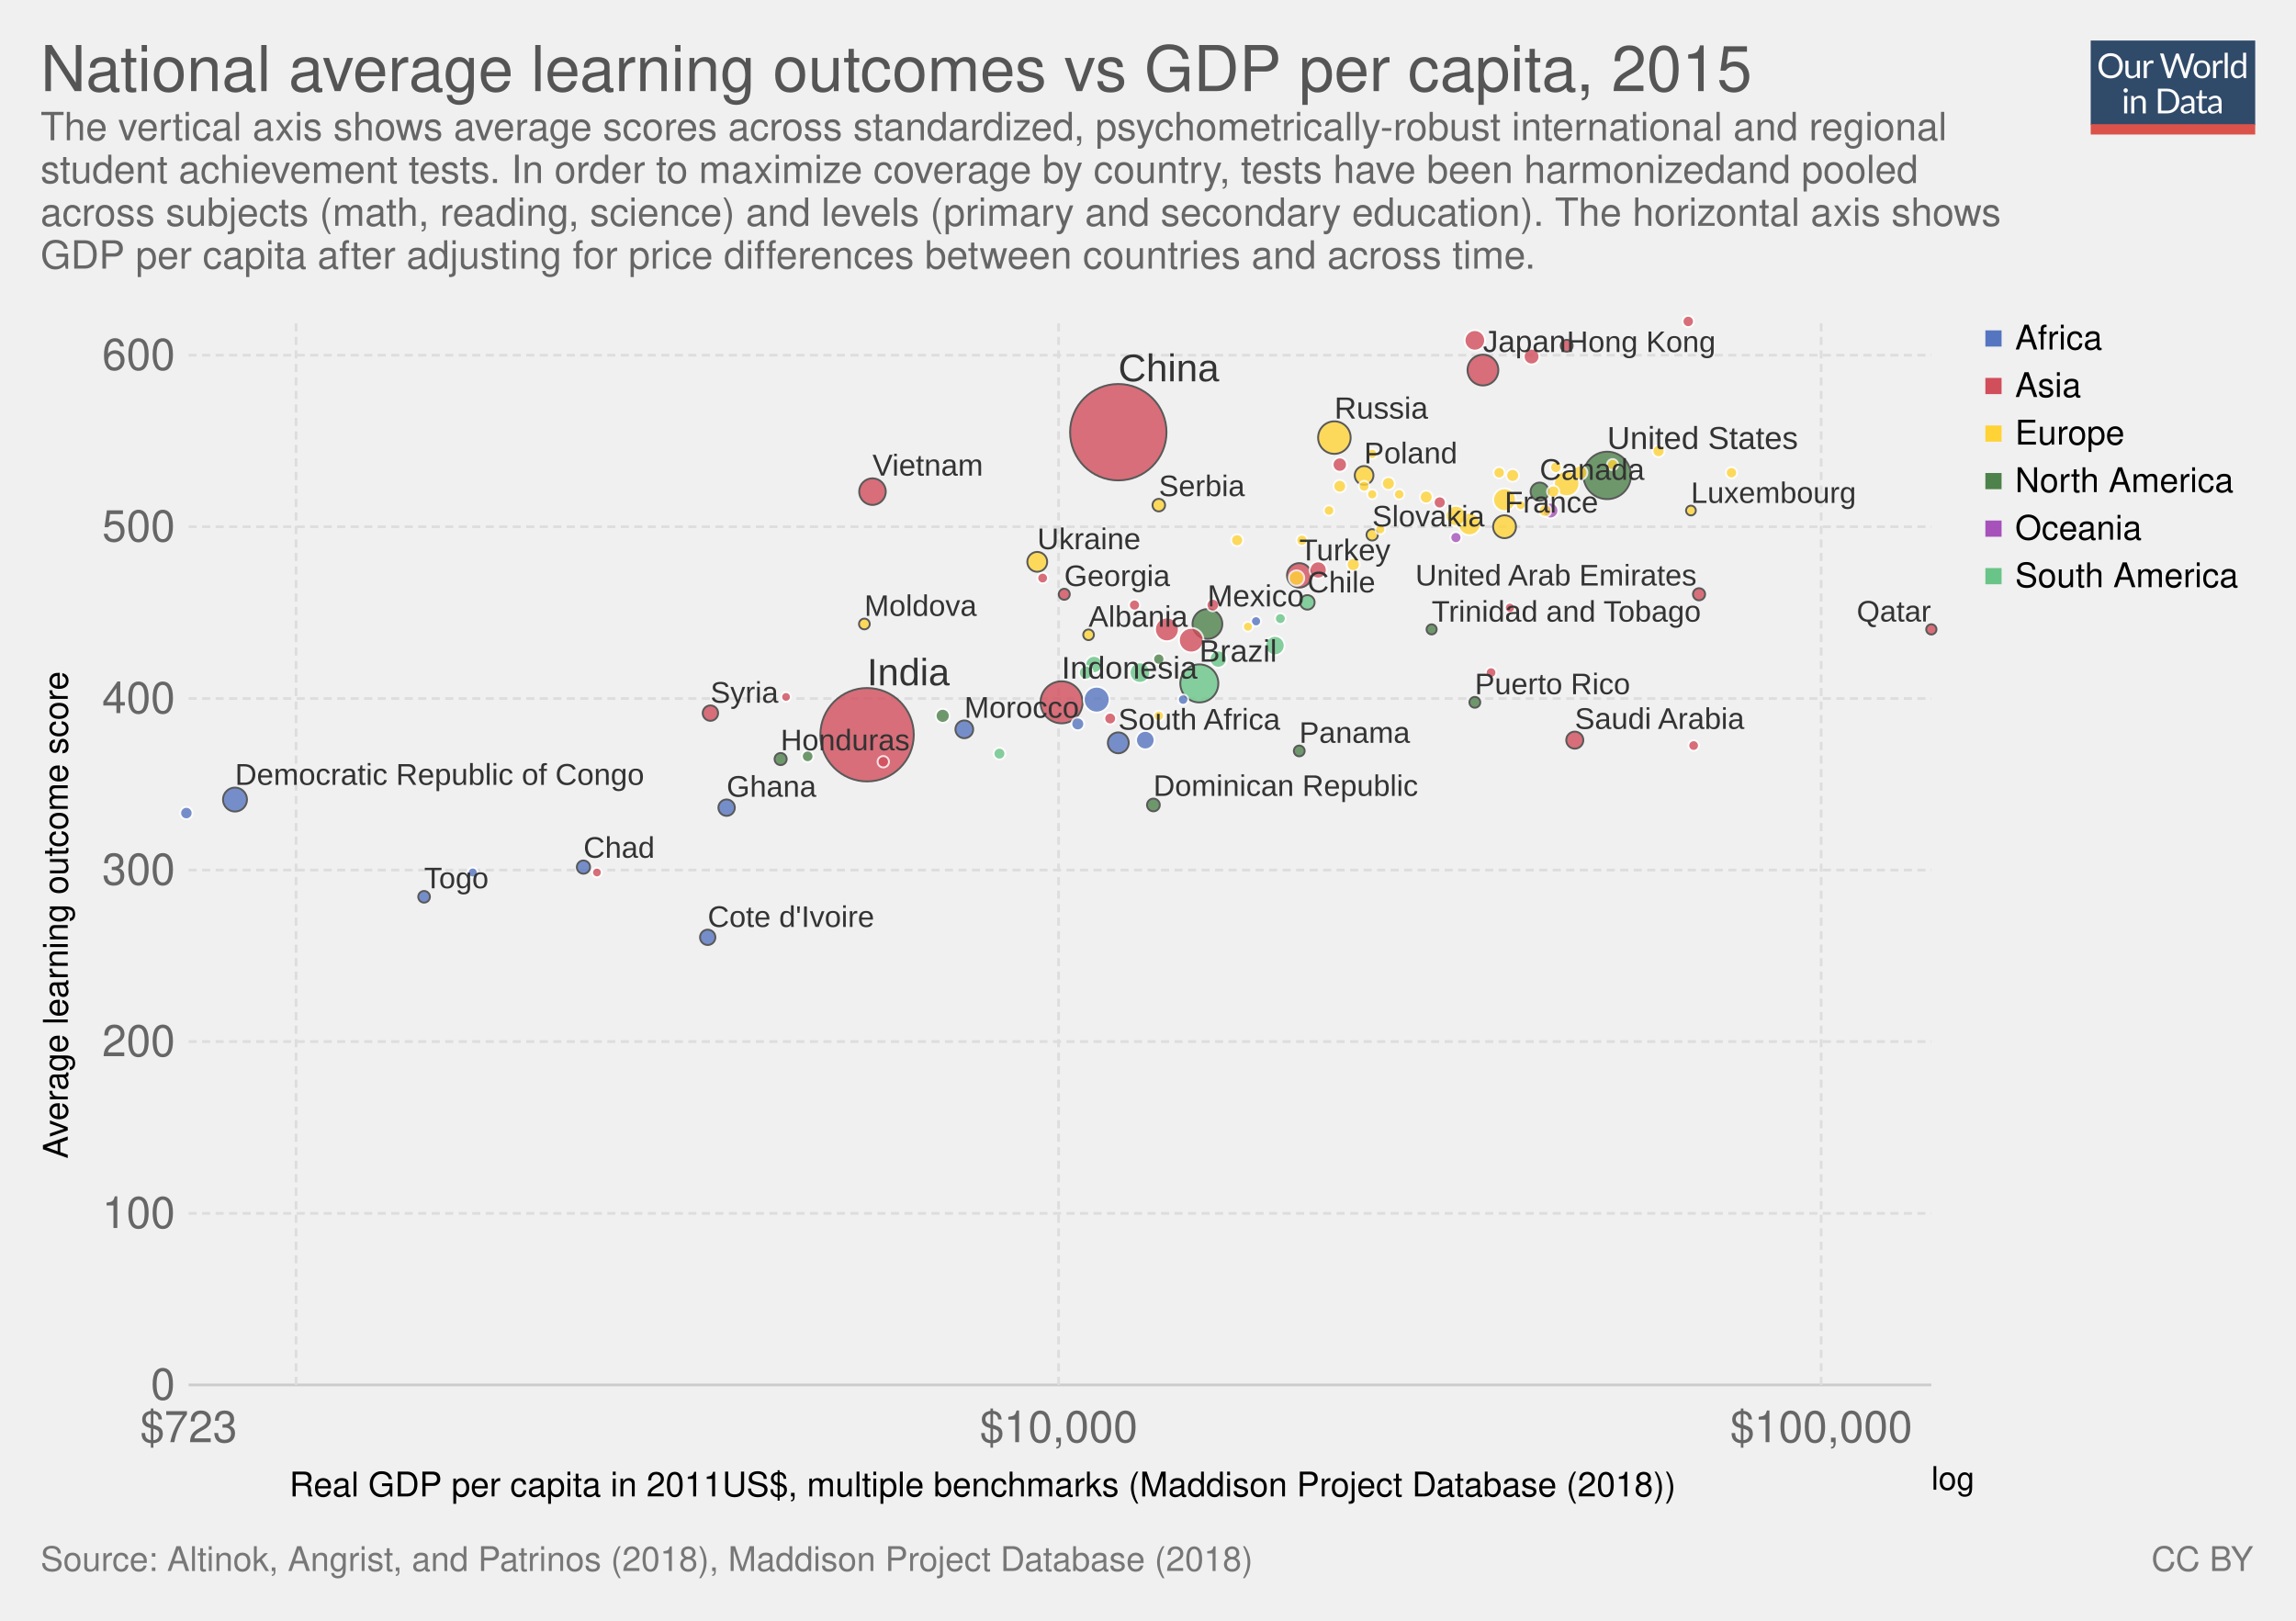
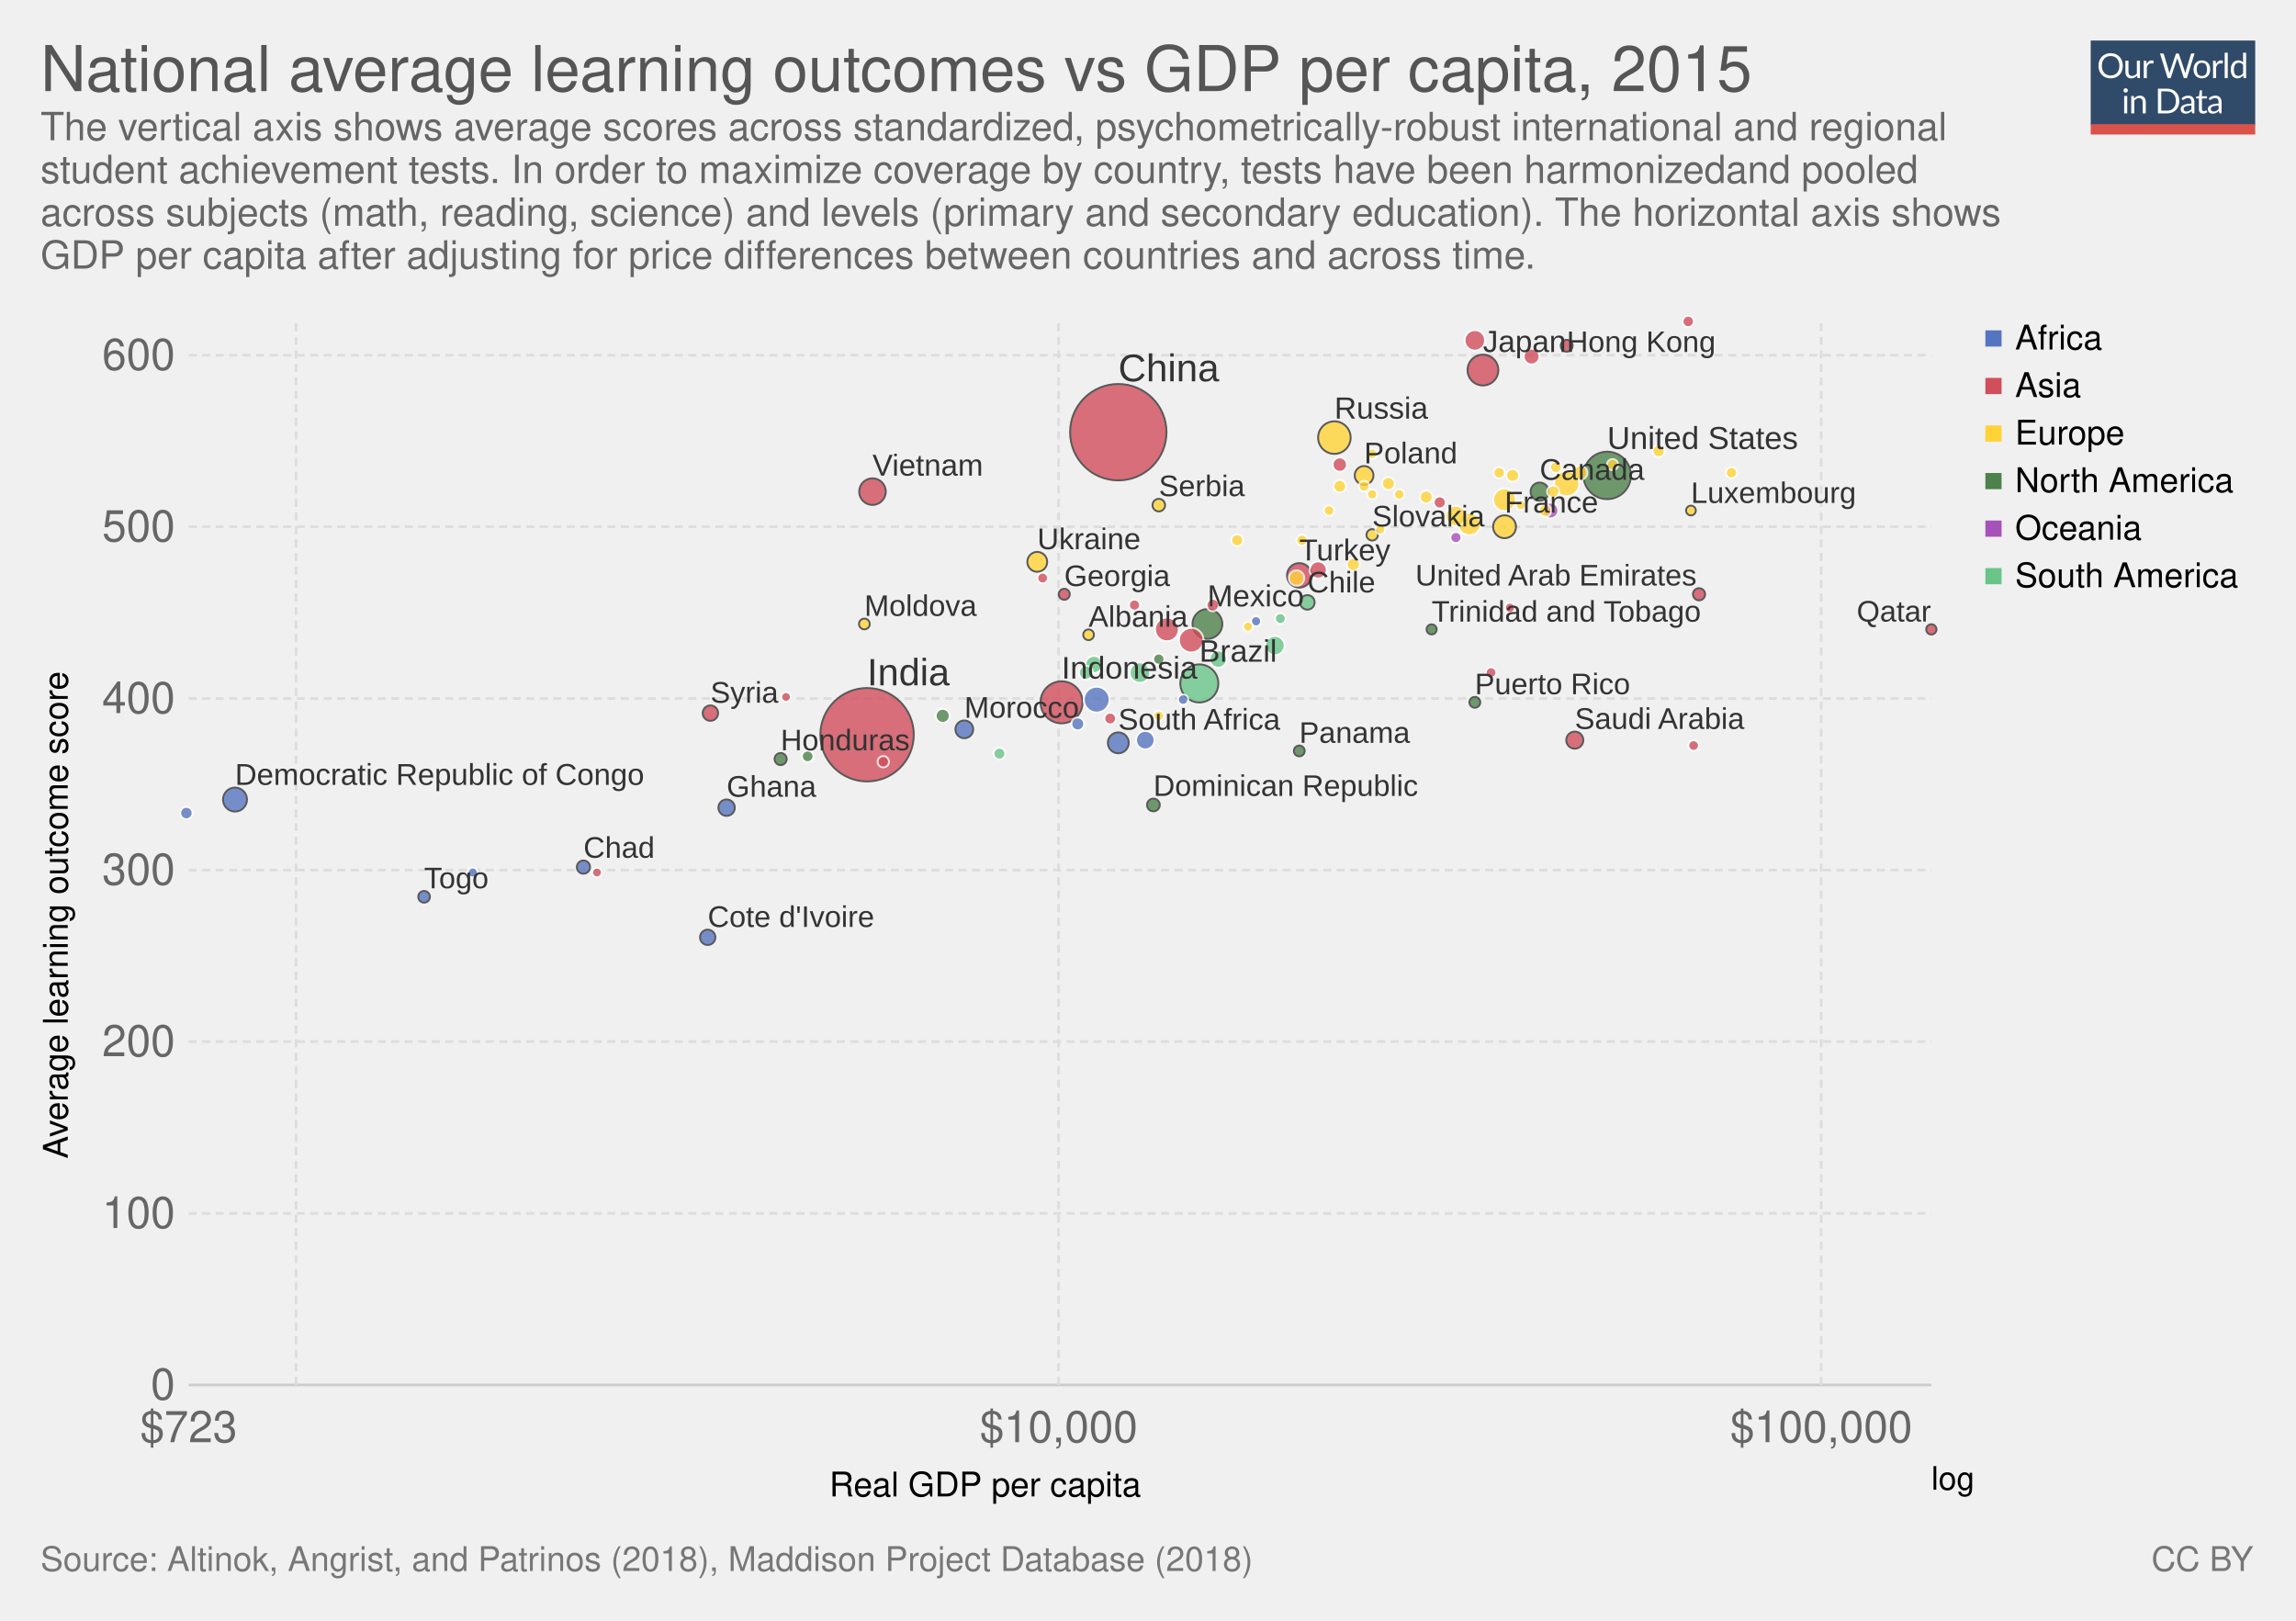
<svg xmlns="http://www.w3.org/2000/svg" xmlns:xlink="http://www.w3.org/1999/xlink" version="1.1" style="font-family:'Helvetica Neue', Helvetica, Arial, sans-serif;font-size:18px;background-color:white;text-rendering:optimizeLegibility;-webkit-font-smoothing:antialiased" width="850" height="600">
  <g class="HeaderView">
    <g opacity="0.8" transform="translate(774, 15) scale(0.29)">
      <svg width="210" height="120" viewBox="0 0 210 120" fill="none">
        <a xlink:href="https://ourworldindata.org" target="_blank">
          <g clip-path="url(#clip0)">
            <path d="M0 0H210V107.89H0V0Z" fill="#002147" />
            <path d="M40.979 32.248C40.979 34.609 40.605 36.78 39.857 38.76C39.109 40.725 38.053 42.419 36.689 43.842C35.325 45.265 33.682 46.372 31.761 47.164C29.854 47.941 27.742 48.33 25.425 48.33C23.107 48.33 20.995 47.941 19.089 47.164C17.182 46.372 15.547 45.265 14.183 43.842C12.819 42.419 11.763 40.725 11.015 38.76C10.267 36.78 9.893 34.609 9.893 32.248C9.893 29.887 10.267 27.723 11.015 25.758C11.763 23.778 12.819 22.077 14.183 20.654C15.547 19.217 17.182 18.102 19.089 17.31C20.995 16.518 23.107 16.122 25.425 16.122C27.742 16.122 29.854 16.518 31.761 17.31C33.682 18.102 35.325 19.217 36.689 20.654C38.053 22.077 39.109 23.778 39.857 25.758C40.605 27.723 40.979 29.887 40.979 32.248ZM36.601 32.248C36.601 30.312 36.337 28.574 35.809 27.034C35.281 25.494 34.533 24.196 33.565 23.14C32.597 22.069 31.423 21.248 30.045 20.676C28.666 20.104 27.126 19.818 25.425 19.818C23.738 19.818 22.205 20.104 20.827 20.676C19.448 21.248 18.267 22.069 17.285 23.14C16.317 24.196 15.569 25.494 15.041 27.034C14.513 28.574 14.249 30.312 14.249 32.248C14.249 34.184 14.513 35.922 15.041 37.462C15.569 38.987 16.317 40.285 17.285 41.356C18.267 42.412 19.448 43.226 20.827 43.798C22.205 44.355 23.738 44.634 25.425 44.634C27.126 44.634 28.666 44.355 30.045 43.798C31.423 43.226 32.597 42.412 33.565 41.356C34.533 40.285 35.281 38.987 35.809 37.462C36.337 35.922 36.601 34.184 36.601 32.248ZM62.823 25.714V48H60.491C59.934 48 59.582 47.729 59.435 47.186L59.127 44.788C58.159 45.859 57.074 46.724 55.871 47.384C54.669 48.029 53.29 48.352 51.735 48.352C50.518 48.352 49.44 48.154 48.501 47.758C47.577 47.347 46.8 46.775 46.169 46.042C45.539 45.309 45.062 44.421 44.739 43.38C44.431 42.339 44.277 41.187 44.277 39.926V25.714H48.193V39.926C48.193 41.613 48.575 42.918 49.337 43.842C50.115 44.766 51.295 45.228 52.879 45.228C54.038 45.228 55.116 44.957 56.113 44.414C57.125 43.857 58.057 43.094 58.907 42.126V25.714H62.823ZM71.43 30.18C72.135 28.655 73 27.467 74.027 26.616C75.053 25.751 76.307 25.318 77.789 25.318C78.258 25.318 78.705 25.369 79.131 25.472C79.571 25.575 79.959 25.736 80.297 25.956L80.011 28.882C79.923 29.249 79.703 29.432 79.351 29.432C79.145 29.432 78.845 29.388 78.449 29.3C78.053 29.212 77.605 29.168 77.107 29.168C76.403 29.168 75.772 29.271 75.215 29.476C74.672 29.681 74.181 29.989 73.741 30.4C73.315 30.796 72.927 31.295 72.575 31.896C72.237 32.483 71.929 33.157 71.651 33.92V48H67.713V25.714H69.957C70.382 25.714 70.675 25.795 70.837 25.956C70.998 26.117 71.108 26.396 71.167 26.792L71.43 30.18ZM132.589 16.474L122.755 48H118.927L110.941 23.954C110.867 23.719 110.794 23.47 110.721 23.206C110.662 22.942 110.596 22.663 110.523 22.37C110.449 22.663 110.376 22.942 110.303 23.206C110.23 23.47 110.156 23.719 110.083 23.954L102.053 48H98.225L88.391 16.474H91.933C92.314 16.474 92.629 16.569 92.879 16.76C93.143 16.951 93.311 17.193 93.385 17.486L99.897 39.398C99.999 39.794 100.095 40.219 100.183 40.674C100.285 41.129 100.381 41.613 100.469 42.126C100.571 41.613 100.674 41.129 100.777 40.674C100.894 40.205 101.019 39.779 101.151 39.398L108.565 17.486C108.653 17.237 108.821 17.009 109.071 16.804C109.335 16.584 109.65 16.474 110.017 16.474H111.249C111.63 16.474 111.938 16.569 112.173 16.76C112.407 16.951 112.583 17.193 112.701 17.486L120.093 39.398C120.225 39.779 120.342 40.19 120.445 40.63C120.562 41.07 120.672 41.532 120.775 42.016C120.848 41.532 120.929 41.07 121.017 40.63C121.105 40.19 121.2 39.779 121.303 39.398L127.837 17.486C127.91 17.222 128.072 16.987 128.321 16.782C128.585 16.577 128.9 16.474 129.267 16.474H132.589ZM141.94 25.362C143.568 25.362 145.034 25.633 146.34 26.176C147.645 26.719 148.76 27.489 149.684 28.486C150.608 29.483 151.312 30.693 151.796 32.116C152.294 33.524 152.544 35.101 152.544 36.846C152.544 38.606 152.294 40.19 151.796 41.598C151.312 43.006 150.608 44.209 149.684 45.206C148.76 46.203 147.645 46.973 146.34 47.516C145.034 48.044 143.568 48.308 141.94 48.308C140.297 48.308 138.816 48.044 137.496 47.516C136.19 46.973 135.076 46.203 134.152 45.206C133.228 44.209 132.516 43.006 132.018 41.598C131.534 40.19 131.292 38.606 131.292 36.846C131.292 35.101 131.534 33.524 132.018 32.116C132.516 30.693 133.228 29.483 134.152 28.486C135.076 27.489 136.19 26.719 137.496 26.176C138.816 25.633 140.297 25.362 141.94 25.362ZM141.94 45.25C144.14 45.25 145.782 44.517 146.868 43.05C147.953 41.569 148.496 39.508 148.496 36.868C148.496 34.213 147.953 32.145 146.868 30.664C145.782 29.183 144.14 28.442 141.94 28.442C140.825 28.442 139.85 28.633 139.014 29.014C138.192 29.395 137.503 29.945 136.946 30.664C136.403 31.383 135.992 32.27 135.714 33.326C135.45 34.367 135.318 35.548 135.318 36.868C135.318 39.508 135.86 41.569 136.946 43.05C138.046 44.517 139.71 45.25 141.94 45.25ZM159.908 30.18C160.612 28.655 161.478 27.467 162.504 26.616C163.531 25.751 164.785 25.318 166.266 25.318C166.736 25.318 167.183 25.369 167.608 25.472C168.048 25.575 168.437 25.736 168.774 25.956L168.488 28.882C168.4 29.249 168.18 29.432 167.828 29.432C167.623 29.432 167.322 29.388 166.926 29.3C166.53 29.212 166.083 29.168 165.584 29.168C164.88 29.168 164.25 29.271 163.692 29.476C163.15 29.681 162.658 29.989 162.218 30.4C161.793 30.796 161.404 31.295 161.052 31.896C160.715 32.483 160.407 33.157 160.128 33.92V48H156.19V25.714H158.434C158.86 25.714 159.153 25.795 159.314 25.956C159.476 26.117 159.586 26.396 159.644 26.792L159.908 30.18ZM174.946 15.594V48H171.03V15.594H174.946ZM194.496 31.016C193.763 30.033 192.971 29.351 192.12 28.97C191.269 28.574 190.316 28.376 189.26 28.376C187.192 28.376 185.601 29.117 184.486 30.598C183.371 32.079 182.814 34.191 182.814 36.934C182.814 38.386 182.939 39.633 183.188 40.674C183.437 41.701 183.804 42.551 184.288 43.226C184.772 43.886 185.366 44.37 186.07 44.678C186.774 44.986 187.573 45.14 188.468 45.14C189.759 45.14 190.881 44.847 191.834 44.26C192.802 43.673 193.689 42.845 194.496 41.774V31.016ZM198.412 15.594V48H196.08C195.523 48 195.171 47.729 195.024 47.186L194.672 44.48C193.719 45.624 192.633 46.548 191.416 47.252C190.199 47.956 188.791 48.308 187.192 48.308C185.916 48.308 184.757 48.066 183.716 47.582C182.675 47.083 181.787 46.357 181.054 45.404C180.321 44.451 179.756 43.263 179.36 41.84C178.964 40.417 178.766 38.782 178.766 36.934C178.766 35.291 178.986 33.766 179.426 32.358C179.866 30.935 180.497 29.703 181.318 28.662C182.139 27.621 183.144 26.807 184.332 26.22C185.535 25.619 186.884 25.318 188.38 25.318C189.744 25.318 190.91 25.553 191.878 26.022C192.861 26.477 193.733 27.115 194.496 27.936V15.594H198.412ZM46.614 70.714V93H42.698V70.714H46.614ZM47.45 63.718C47.45 64.099 47.369 64.459 47.208 64.796C47.061 65.119 46.856 65.412 46.592 65.676C46.343 65.925 46.042 66.123 45.69 66.27C45.352 66.417 44.993 66.49 44.612 66.49C44.23 66.49 43.871 66.417 43.534 66.27C43.211 66.123 42.925 65.925 42.676 65.676C42.426 65.412 42.228 65.119 42.082 64.796C41.935 64.459 41.862 64.099 41.862 63.718C41.862 63.337 41.935 62.977 42.082 62.64C42.228 62.288 42.426 61.987 42.676 61.738C42.925 61.474 43.211 61.269 43.534 61.122C43.871 60.975 44.23 60.902 44.612 60.902C44.993 60.902 45.352 60.975 45.69 61.122C46.042 61.269 46.343 61.474 46.592 61.738C46.856 61.987 47.061 62.288 47.208 62.64C47.369 62.977 47.45 63.337 47.45 63.718ZM55.424 73.948C55.908 73.405 56.422 72.914 56.964 72.474C57.507 72.034 58.079 71.66 58.68 71.352C59.296 71.029 59.941 70.787 60.616 70.626C61.306 70.45 62.046 70.362 62.838 70.362C64.055 70.362 65.126 70.567 66.05 70.978C66.989 71.374 67.766 71.946 68.382 72.694C69.013 73.427 69.49 74.315 69.812 75.356C70.135 76.397 70.296 77.549 70.296 78.81V93H66.358V78.81C66.358 77.123 65.969 75.818 65.192 74.894C64.43 73.955 63.264 73.486 61.694 73.486C60.535 73.486 59.45 73.765 58.438 74.322C57.441 74.879 56.517 75.635 55.666 76.588V93H51.728V70.714H54.082C54.639 70.714 54.984 70.985 55.116 71.528L55.424 73.948ZM113.129 77.248C113.129 79.609 112.755 81.758 112.007 83.694C111.259 85.63 110.203 87.287 108.839 88.666C107.475 90.045 105.832 91.115 103.911 91.878C102.004 92.626 99.892 93 97.575 93H85.805V61.474H97.575C99.892 61.474 102.004 61.855 103.911 62.618C105.832 63.366 107.475 64.437 108.839 65.83C110.203 67.209 111.259 68.866 112.007 70.802C112.755 72.738 113.129 74.887 113.129 77.248ZM108.751 77.248C108.751 75.312 108.487 73.581 107.959 72.056C107.431 70.531 106.683 69.24 105.715 68.184C104.747 67.128 103.574 66.321 102.195 65.764C100.816 65.207 99.276 64.928 97.575 64.928H90.073V89.546H97.575C99.276 89.546 100.816 89.267 102.195 88.71C103.574 88.153 104.747 87.353 105.715 86.312C106.683 85.256 107.431 83.965 107.959 82.44C108.487 80.915 108.751 79.184 108.751 77.248ZM128.553 82.968C126.749 83.027 125.209 83.173 123.933 83.408C122.672 83.628 121.638 83.921 120.831 84.288C120.039 84.655 119.46 85.087 119.093 85.586C118.741 86.085 118.565 86.642 118.565 87.258C118.565 87.845 118.661 88.351 118.851 88.776C119.042 89.201 119.299 89.553 119.621 89.832C119.959 90.096 120.347 90.294 120.787 90.426C121.242 90.543 121.726 90.602 122.239 90.602C122.929 90.602 123.559 90.536 124.131 90.404C124.703 90.257 125.239 90.052 125.737 89.788C126.251 89.524 126.735 89.209 127.189 88.842C127.659 88.475 128.113 88.057 128.553 87.588V82.968ZM115.903 73.86C117.135 72.672 118.463 71.785 119.885 71.198C121.308 70.611 122.885 70.318 124.615 70.318C125.862 70.318 126.969 70.523 127.937 70.934C128.905 71.345 129.719 71.917 130.379 72.65C131.039 73.383 131.538 74.271 131.875 75.312C132.213 76.353 132.381 77.497 132.381 78.744V93H130.643C130.262 93 129.969 92.941 129.763 92.824C129.558 92.692 129.397 92.443 129.279 92.076L128.839 89.964C128.253 90.507 127.681 90.991 127.123 91.416C126.566 91.827 125.979 92.179 125.363 92.472C124.747 92.751 124.087 92.963 123.383 93.11C122.694 93.271 121.924 93.352 121.073 93.352C120.208 93.352 119.394 93.235 118.631 93C117.869 92.751 117.201 92.384 116.629 91.9C116.072 91.416 115.625 90.807 115.287 90.074C114.965 89.326 114.803 88.446 114.803 87.434C114.803 86.554 115.045 85.711 115.529 84.904C116.013 84.083 116.798 83.357 117.883 82.726C118.969 82.095 120.384 81.582 122.129 81.186C123.875 80.775 126.016 80.541 128.553 80.482V78.744C128.553 77.013 128.179 75.708 127.431 74.828C126.683 73.933 125.591 73.486 124.153 73.486C123.185 73.486 122.371 73.611 121.711 73.86C121.066 74.095 120.501 74.366 120.017 74.674C119.548 74.967 119.137 75.239 118.785 75.488C118.448 75.723 118.111 75.84 117.773 75.84C117.509 75.84 117.282 75.774 117.091 75.642C116.901 75.495 116.739 75.319 116.607 75.114L115.903 73.86ZM143.568 93.352C141.808 93.352 140.451 92.861 139.498 91.878C138.559 90.895 138.09 89.48 138.09 87.632V73.992H135.406C135.171 73.992 134.973 73.926 134.812 73.794C134.65 73.647 134.57 73.427 134.57 73.134V71.572L138.222 71.11L139.124 64.224C139.168 64.004 139.263 63.828 139.41 63.696C139.571 63.549 139.776 63.476 140.026 63.476H142.006V71.154H148.452V73.992H142.006V87.368C142.006 88.307 142.233 89.003 142.688 89.458C143.142 89.913 143.729 90.14 144.448 90.14C144.858 90.14 145.21 90.089 145.504 89.986C145.812 89.869 146.076 89.744 146.296 89.612C146.516 89.48 146.699 89.363 146.846 89.26C147.007 89.143 147.146 89.084 147.264 89.084C147.469 89.084 147.652 89.209 147.814 89.458L148.958 91.328C148.283 91.959 147.469 92.457 146.516 92.824C145.562 93.176 144.58 93.352 143.568 93.352ZM163.253 82.968C161.449 83.027 159.909 83.173 158.633 83.408C157.372 83.628 156.338 83.921 155.531 84.288C154.739 84.655 154.16 85.087 153.793 85.586C153.441 86.085 153.265 86.642 153.265 87.258C153.265 87.845 153.36 88.351 153.551 88.776C153.742 89.201 153.998 89.553 154.321 89.832C154.658 90.096 155.047 90.294 155.487 90.426C155.942 90.543 156.426 90.602 156.939 90.602C157.628 90.602 158.259 90.536 158.831 90.404C159.403 90.257 159.938 90.052 160.437 89.788C160.95 89.524 161.434 89.209 161.889 88.842C162.358 88.475 162.813 88.057 163.253 87.588V82.968ZM150.603 73.86C151.835 72.672 153.162 71.785 154.585 71.198C156.008 70.611 157.584 70.318 159.315 70.318C160.562 70.318 161.669 70.523 162.637 70.934C163.605 71.345 164.419 71.917 165.079 72.65C165.739 73.383 166.238 74.271 166.575 75.312C166.912 76.353 167.081 77.497 167.081 78.744V93H165.343C164.962 93 164.668 92.941 164.463 92.824C164.258 92.692 164.096 92.443 163.979 92.076L163.539 89.964C162.952 90.507 162.38 90.991 161.823 91.416C161.266 91.827 160.679 92.179 160.063 92.472C159.447 92.751 158.787 92.963 158.083 93.11C157.394 93.271 156.624 93.352 155.773 93.352C154.908 93.352 154.094 93.235 153.331 93C152.568 92.751 151.901 92.384 151.329 91.9C150.772 91.416 150.324 90.807 149.987 90.074C149.664 89.326 149.503 88.446 149.503 87.434C149.503 86.554 149.745 85.711 150.229 84.904C150.713 84.083 151.498 83.357 152.583 82.726C153.668 82.095 155.084 81.582 156.829 81.186C158.574 80.775 160.716 80.541 163.253 80.482V78.744C163.253 77.013 162.879 75.708 162.131 74.828C161.383 73.933 160.29 73.486 158.853 73.486C157.885 73.486 157.071 73.611 156.411 73.86C155.766 74.095 155.201 74.366 154.717 74.674C154.248 74.967 153.837 75.239 153.485 75.488C153.148 75.723 152.81 75.84 152.473 75.84C152.209 75.84 151.982 75.774 151.791 75.642C151.6 75.495 151.439 75.319 151.307 75.114L150.603 73.86Z" fill="white" />
            <rect y="106.789" width="210" height="13.211" fill="#D42B21" />
          </g>
          <defs>
            <clipPath id="clip0">
              <rect width="210" height="120" fill="white" />
            </clipPath>
          </defs>
        </a>
      </svg>
    </g>
    <a href="https://ourworldindata.org/grapher/learning-outcomes-vs-gdp-per-capita" target="_blank">
      <text font-size="23.40" x="15.0" y="33.7" fill="#555">
        <tspan x="15" y="33.72">National average learning outcomes vs GDP per capita, 2015</tspan>
      </text>
    </a>
    <text font-size="14.40" x="15.0" y="51.9" fill="#666">
      <tspan x="15" y="51.92">The vertical axis shows average scores across standardized, psychometrically-robust international and regional</tspan>
      <tspan x="15" y="67.76">student achievement tests. In order to maximize coverage by country, tests have been harmonizedand pooled</tspan>
      <tspan x="15" y="83.6">across subjects (math, reading, science) and levels (primary and secondary education). The horizontal axis shows</tspan>
      <tspan x="15" y="99.44">GDP per capita after adjusting for price differences between countries and across time.</tspan>
    </text>
  </g>
  <g>
    <g class="AxisBoxView">
      <g class="HorizontalAxis">
-         <text font-size="12.60" x="107.1" y="554.0">
-           <tspan x="107.141" y="553.98">Real GDP per capita in 2011US$, multiple benchmarks (Maddison Project Database (2018))</tspan>
+         <text font-size="12.60" x="307.0" y="554.0">
+           <tspan x="307.04" y="553.98">Real GDP per capita</tspan>
        </text>
        <text x="69.8" y="533.9" fill="#666" text-anchor="middle" font-size="16.2">$723</text>
        <text x="391.9" y="533.9" fill="#666" text-anchor="middle" font-size="16.2">$10,000</text>
        <text x="674.2" y="533.9" fill="#666" text-anchor="middle" font-size="16.2">$100,000</text>
        <text x="715" y="551.5" style="font-size:12px;text-transform:uppercase;cursor:pointer" class="clickable">log</text>
      </g>
      <g class="VerticalAxis">
        <text font-size="12.60" x="-428.9" y="25.1" transform="rotate(-90)">
          <tspan x="-428.935" y="25.08">Average learning outcome score</tspan>
        </text>
        <text x="64.82" y="512.7" fill="#666" dominant-baseline="middle" text-anchor="end" font-size="16.2">0</text>
        <text x="64.82" y="449.2" fill="#666" dominant-baseline="middle" text-anchor="end" font-size="16.2">100</text>
        <text x="64.82" y="385.6" fill="#666" dominant-baseline="middle" text-anchor="end" font-size="16.2">200</text>
        <text x="64.82" y="322.1" fill="#666" dominant-baseline="middle" text-anchor="end" font-size="16.2">300</text>
        <text x="64.82" y="258.6" fill="#666" dominant-baseline="middle" text-anchor="end" font-size="16.2">400</text>
        <text x="64.82" y="195" fill="#666" dominant-baseline="middle" text-anchor="end" font-size="16.2">500</text>
        <text x="64.82" y="131.5" fill="#666" dominant-baseline="middle" text-anchor="end" font-size="16.2">600</text>
      </g>
      <g class="AxisGridLines">
        <line x1="69.82" y1="512.7" x2="715.00" y2="512.7" stroke="#ccc" />
        <line x1="69.82" y1="449.2" x2="715.00" y2="449.2" stroke="#ddd" stroke-dasharray="3,2" />
        <line x1="69.82" y1="385.6" x2="715.00" y2="385.6" stroke="#ddd" stroke-dasharray="3,2" />
        <line x1="69.82" y1="322.1" x2="715.00" y2="322.1" stroke="#ddd" stroke-dasharray="3,2" />
        <line x1="69.82" y1="258.6" x2="715.00" y2="258.6" stroke="#ddd" stroke-dasharray="3,2" />
        <line x1="69.82" y1="195" x2="715.00" y2="195" stroke="#ddd" stroke-dasharray="3,2" />
        <line x1="69.82" y1="131.5" x2="715.00" y2="131.5" stroke="#ddd" stroke-dasharray="3,2" />
      </g>
      <g class="AxisGridLines">
        <line x1="109.6" y1="512.70" x2="109.6" y2="119.30" stroke="#ddd" stroke-dasharray="3,2" />
        <line x1="391.9" y1="512.70" x2="391.9" y2="119.30" stroke="#ddd" stroke-dasharray="3,2" />
        <line x1="674.2" y1="512.70" x2="674.2" y2="119.30" stroke="#ddd" stroke-dasharray="3,2" />
      </g>
    </g>
    <g class="PointsWithLabels clickable" clip-path="url(#scatterBounds-5)" font-family="Arial, sans-serif">
      <rect x="69.816" y="119.3" width="645.184" height="393.4" fill="rgba(255,255,255,0)" />
      <defs>
        <clipPath id="scatterBounds-5">
          <rect x="59.816" y="109.3" width="665.184" height="413.4" />
        </clipPath>
      </defs>
      <g class="key-China_0">
        <circle cx="414.00" cy="160.00" r="17.84" fill="#d14e5b" opacity="0.8" stroke="#333" stroke-width="0.7" />
      </g>
      <g class="key-India_0">
        <circle cx="321.00" cy="272.00" r="17.29" fill="#d14e5b" opacity="0.8" stroke="#333" stroke-width="0.7" />
      </g>
      <g class="key-United-States_0">
        <circle cx="595.00" cy="176.00" r="8.78" fill="#4d824b" opacity="0.8" stroke="#333" stroke-width="0.7" />
      </g>
      <g class="key-Indonesia_0">
        <circle cx="393.00" cy="260.00" r="7.78" fill="#d14e5b" opacity="0.8" stroke="#333" stroke-width="0.7" />
      </g>
      <g class="key-Brazil_0">
        <circle cx="444.00" cy="253.00" r="7.04" fill="#69c487" opacity="0.8" stroke="#333" stroke-width="0.7" />
      </g>
      <g class="key-Russia_0">
        <circle cx="494.00" cy="162.00" r="6.02" fill="#ffd336" opacity="0.8" stroke="#333" stroke-width="0.7" />
      </g>
      <g class="key-Japan_0">
        <circle cx="549.00" cy="137.00" r="5.70" fill="#d14e5b" opacity="0.8" stroke="#333" stroke-width="0.7" />
      </g>
      <g class="key-Mexico_0">
        <circle cx="447.00" cy="231.00" r="5.51" fill="#4d824b" opacity="0.8" stroke="#333" stroke-width="0.7" />
      </g>
      <g class="key-Vietnam_0">
        <circle cx="323.00" cy="182.00" r="4.92" fill="#d14e5b" opacity="0.8" stroke="#333" stroke-width="0.7" />
      </g>
      <g class="key-Egypt_0">
        <circle cx="406.00" cy="259.00" r="4.79" fill="#5675c1" opacity="0.8" stroke="#fff" stroke-width="0.7" />
      </g>
      <g class="key-Germany_0">
        <circle cx="580.00" cy="179.00" r="4.70" fill="#ffd336" opacity="0.8" stroke="#fff" stroke-width="0.7" />
      </g>
      <g class="key-Iran_0">
        <circle cx="441.00" cy="237.00" r="4.57" fill="#d14e5b" opacity="0.8" stroke="#fff" stroke-width="0.7" />
      </g>
      <g class="key-Turkey_0">
        <circle cx="481.00" cy="213.00" r="4.54" fill="#d14e5b" opacity="0.8" stroke="#333" stroke-width="0.7" />
      </g>
      <g class="key-Democratic-Republic-of-Congo_0">
        <circle cx="87.00" cy="296.00" r="4.44" fill="#5675c1" opacity="0.8" stroke="#333" stroke-width="0.7" />
      </g>
      <g class="key-Thailand_0">
        <circle cx="432.00" cy="233.00" r="4.41" fill="#d14e5b" opacity="0.8" stroke="#fff" stroke-width="0.7" />
      </g>
      <g class="key-France_0">
        <circle cx="557.00" cy="195.00" r="4.24" fill="#ffd336" opacity="0.8" stroke="#333" stroke-width="0.7" />
      </g>
      <g class="key-United-Kingdom_0">
        <circle cx="557.00" cy="185.00" r="4.22" fill="#ffd336" opacity="0.8" stroke="#fff" stroke-width="0.7" />
      </g>
      <g class="key-Italy_0">
        <circle cx="544.00" cy="194.00" r="4.16" fill="#ffd336" opacity="0.8" stroke="#fff" stroke-width="0.7" />
      </g>
      <g class="key-South-Africa_0">
        <circle cx="414.00" cy="275.00" r="3.87" fill="#5675c1" opacity="0.8" stroke="#333" stroke-width="0.7" />
      </g>
      <g class="key-South-Korea_0">
        <circle cx="546.00" cy="126.00" r="3.80" fill="#d14e5b" opacity="0.8" stroke="#fff" stroke-width="0.7" />
      </g>
      <g class="key-Colombia_0">
        <circle cx="422.00" cy="249.00" r="3.79" fill="#69c487" opacity="0.8" stroke="#fff" stroke-width="0.7" />
      </g>
      <g class="key-Spain_0">
        <circle cx="539.00" cy="191.00" r="3.75" fill="#ffd336" opacity="0.8" stroke="#fff" stroke-width="0.7" />
      </g>
      <g class="key-Ukraine_0">
        <circle cx="384.00" cy="208.00" r="3.68" fill="#ffd336" opacity="0.8" stroke="#333" stroke-width="0.7" />
      </g>
      <g class="key-Argentina_0">
        <circle cx="472.00" cy="239.00" r="3.58" fill="#69c487" opacity="0.8" stroke="#fff" stroke-width="0.7" />
      </g>
      <g class="key-Poland_0">
        <circle cx="505.00" cy="176.00" r="3.47" fill="#ffd336" opacity="0.8" stroke="#333" stroke-width="0.7" />
      </g>
      <g class="key-Algeria_0">
        <circle cx="424.00" cy="274.00" r="3.43" fill="#5675c1" opacity="0.8" stroke="#fff" stroke-width="0.7" />
      </g>
      <g class="key-Canada_0">
        <circle cx="570.00" cy="182.00" r="3.36" fill="#4d824b" opacity="0.8" stroke="#333" stroke-width="0.7" />
      </g>
      <g class="key-Morocco_0">
        <circle cx="357.00" cy="270.00" r="3.29" fill="#5675c1" opacity="0.8" stroke="#333" stroke-width="0.7" />
      </g>
      <g class="key-Venezuela_0">
        <circle cx="451.00" cy="244.00" r="3.19" fill="#69c487" opacity="0.8" stroke="#fff" stroke-width="0.7" />
      </g>
      <g class="key-Peru_0">
        <circle cx="405.00" cy="246.00" r="3.18" fill="#69c487" opacity="0.8" stroke="#fff" stroke-width="0.7" />
      </g>
      <g class="key-Malaysia_0">
        <circle cx="488.00" cy="211.00" r="3.17" fill="#d14e5b" opacity="0.8" stroke="#fff" stroke-width="0.7" />
      </g>
      <g class="key-Saudi-Arabia_0">
        <circle cx="583.00" cy="274.00" r="3.16" fill="#d14e5b" opacity="0.8" stroke="#333" stroke-width="0.7" />
      </g>
      <g class="key-Ghana_0">
        <circle cx="269.00" cy="299.00" r="3.04" fill="#5675c1" opacity="0.8" stroke="#333" stroke-width="0.7" />
      </g>
      <g class="key-Australia_0">
        <circle cx="574.00" cy="189.00" r="2.92" fill="#a652ba" opacity="0.8" stroke="#fff" stroke-width="0.7" />
      </g>
      <g class="key-Taiwan_0">
        <circle cx="567.00" cy="132.00" r="2.92" fill="#d14e5b" opacity="0.8" stroke="#fff" stroke-width="0.7" />
      </g>
      <g class="key-Syria_0">
        <circle cx="263.00" cy="264.00" r="2.85" fill="#d14e5b" opacity="0.8" stroke="#333" stroke-width="0.7" />
      </g>
      <g class="key-Romania_0">
        <circle cx="480.00" cy="214.00" r="2.85" fill="#ffd336" opacity="0.8" stroke="#fff" stroke-width="0.7" />
      </g>
      <g class="key-Cote-d__0027Ivoire_0">
        <circle cx="262.00" cy="347.00" r="2.84" fill="#5675c1" opacity="0.8" stroke="#333" stroke-width="0.7" />
      </g>
      <g class="key-Chile_0">
        <circle cx="484.00" cy="223.00" r="2.69" fill="#69c487" opacity="0.8" stroke="#333" stroke-width="0.7" />
      </g>
      <g class="key-Netherlands_0">
        <circle cx="585.00" cy="175.00" r="2.66" fill="#ffd336" opacity="0.8" stroke="#fff" stroke-width="0.7" />
      </g>
      <g class="key-Kazakhstan_0">
        <circle cx="496.00" cy="172.00" r="2.65" fill="#d14e5b" opacity="0.8" stroke="#fff" stroke-width="0.7" />
      </g>
      <g class="key-Guatemala_0">
        <circle cx="349.00" cy="265.00" r="2.60" fill="#4d824b" opacity="0.8" stroke="#fff" stroke-width="0.7" />
      </g>
      <g class="key-Ecuador_0">
        <circle cx="402.00" cy="249.00" r="2.58" fill="#69c487" opacity="0.8" stroke="#fff" stroke-width="0.7" />
      </g>
      <g class="key-Chad_0">
        <circle cx="216.00" cy="321.00" r="2.45" fill="#5675c1" opacity="0.8" stroke="#333" stroke-width="0.7" />
      </g>
      <g class="key-Greece_0">
        <circle cx="501.00" cy="209.00" r="2.41" fill="#ffd336" opacity="0.8" stroke="#fff" stroke-width="0.7" />
      </g>
      <g class="key-Belgium_0">
        <circle cx="560.00" cy="176.00" r="2.38" fill="#ffd336" opacity="0.8" stroke="#fff" stroke-width="0.7" />
      </g>
      <g class="key-Tunisia_0">
        <circle cx="399.00" cy="268.00" r="2.38" fill="#5675c1" opacity="0.8" stroke="#fff" stroke-width="0.7" />
      </g>
      <g class="key-Portugal_0">
        <circle cx="514.00" cy="179.00" r="2.38" fill="#ffd336" opacity="0.8" stroke="#fff" stroke-width="0.7" />
      </g>
      <g class="key-Czech-Republic_0">
        <circle cx="528.00" cy="184.00" r="2.37" fill="#ffd336" opacity="0.8" stroke="#fff" stroke-width="0.7" />
      </g>
      <g class="key-Dominican-Republic_0">
        <circle cx="427.00" cy="298.00" r="2.36" fill="#4d824b" opacity="0.8" stroke="#333" stroke-width="0.7" />
      </g>
      <g class="key-Hungary_0">
        <circle cx="496.00" cy="180.00" r="2.34" fill="#ffd336" opacity="0.8" stroke="#fff" stroke-width="0.7" />
      </g>
      <g class="key-Serbia_0">
        <circle cx="429.00" cy="187.00" r="2.33" fill="#ffd336" opacity="0.8" stroke="#333" stroke-width="0.7" />
      </g>
      <g class="key-Sweden_0">
        <circle cx="572.00" cy="189.00" r="2.32" fill="#ffd336" opacity="0.8" stroke="#fff" stroke-width="0.7" />
      </g>
      <g class="key-Azerbaijan_0">
        <circle cx="449.00" cy="224.00" r="2.32" fill="#d14e5b" opacity="0.8" stroke="#fff" stroke-width="0.7" />
      </g>
      <g class="key-Burundi_0">
        <circle cx="69.00" cy="301.00" r="2.29" fill="#5675c1" opacity="0.8" stroke="#fff" stroke-width="0.7" />
      </g>
      <g class="key-Austria_0">
        <circle cx="575.00" cy="182.00" r="2.26" fill="#ffd336" opacity="0.8" stroke="#fff" stroke-width="0.7" />
      </g>
      <g class="key-United-Arab-Emirates_0">
        <circle cx="629.00" cy="220.00" r="2.25" fill="#d14e5b" opacity="0.8" stroke="#333" stroke-width="0.7" />
      </g>
      <g class="key-Honduras_0">
        <circle cx="289.00" cy="281.00" r="2.24" fill="#4d824b" opacity="0.8" stroke="#333" stroke-width="0.7" />
      </g>
      <g class="key-Israel_0">
        <circle cx="533.00" cy="186.00" r="2.23" fill="#d14e5b" opacity="0.8" stroke="#fff" stroke-width="0.7" />
      </g>
      <g class="key-Switzerland_0">
        <circle cx="614.00" cy="167.00" r="2.23" fill="#ffd336" opacity="0.8" stroke="#fff" stroke-width="0.7" />
      </g>
      <g class="key-Bulgaria_0">
        <circle cx="458.00" cy="200.00" r="2.21" fill="#ffd336" opacity="0.8" stroke="#fff" stroke-width="0.7" />
      </g>
      <g class="key-Hong-Kong_0">
        <circle cx="580.00" cy="128.00" r="2.20" fill="#d14e5b" opacity="0.8" stroke="#333" stroke-width="0.7" />
      </g>
      <g class="key-Paraguay_0">
        <circle cx="370.00" cy="279.00" r="2.18" fill="#69c487" opacity="0.8" stroke="#fff" stroke-width="0.7" />
      </g>
      <g class="key-Jordan_0">
        <circle cx="411.00" cy="266.00" r="2.17" fill="#d14e5b" opacity="0.8" stroke="#fff" stroke-width="0.7" />
      </g>
      <g class="key-Togo_0">
        <circle cx="157.00" cy="332.00" r="2.16" fill="#5675c1" opacity="0.8" stroke="#333" stroke-width="0.7" />
      </g>
      <g class="key-Nicaragua_0">
        <circle cx="299.00" cy="280.00" r="2.14" fill="#4d824b" opacity="0.8" stroke="#fff" stroke-width="0.7" />
      </g>
      <g class="key-Denmark_0">
        <circle cx="576.00" cy="173.00" r="2.11" fill="#ffd336" opacity="0.8" stroke="#fff" stroke-width="0.7" />
      </g>
      <g class="key-Kyrgyzstan_0">
        <circle cx="327.00" cy="282.00" r="2.11" fill="#d14e5b" opacity="0.8" stroke="#fff" stroke-width="0.7" />
      </g>
      <g class="key-Slovakia_0">
        <circle cx="508.00" cy="198.00" r="2.11" fill="#ffd336" opacity="0.8" stroke="#333" stroke-width="0.7" />
      </g>
      <g class="key-Finland_0">
        <circle cx="555.00" cy="175.00" r="2.10" fill="#ffd336" opacity="0.8" stroke="#fff" stroke-width="0.7" />
      </g>
      <g class="key-Singapore_0">
        <circle cx="625.00" cy="119.00" r="2.10" fill="#d14e5b" opacity="0.8" stroke="#fff" stroke-width="0.7" />
      </g>
      <g class="key-Norway_0">
        <circle cx="641.00" cy="175.00" r="2.08" fill="#ffd336" opacity="0.8" stroke="#fff" stroke-width="0.7" />
      </g>
      <g class="key-Costa-Rica_0">
        <circle cx="429.00" cy="244.00" r="2.07" fill="#4d824b" opacity="0.8" stroke="#fff" stroke-width="0.7" />
      </g>
      <g class="key-Ireland_0">
        <circle cx="597.00" cy="172.00" r="2.06" fill="#ffd336" opacity="0.8" stroke="#fff" stroke-width="0.7" />
      </g>
      <g class="key-New-Zealand_0">
        <circle cx="539.00" cy="199.00" r="2.05" fill="#a652ba" opacity="0.8" stroke="#fff" stroke-width="0.7" />
      </g>
      <g class="key-Croatia_0">
        <circle cx="482.00" cy="200.00" r="2.04" fill="#ffd336" opacity="0.8" stroke="#fff" stroke-width="0.7" />
      </g>
      <g class="key-Lebanon_0">
        <circle cx="420.00" cy="224.00" r="2.04" fill="#d14e5b" opacity="0.8" stroke="#fff" stroke-width="0.7" />
      </g>
      <g class="key-Georgia_0">
        <circle cx="394.00" cy="220.00" r="2.04" fill="#d14e5b" opacity="0.8" stroke="#333" stroke-width="0.7" />
      </g>
      <g class="key-Puerto-Rico_0">
        <circle cx="546.00" cy="260.00" r="2.01" fill="#4d824b" opacity="0.8" stroke="#333" stroke-width="0.7" />
      </g>
      <g class="key-Panama_0">
        <circle cx="481.00" cy="278.00" r="2.00" fill="#4d824b" opacity="0.8" stroke="#333" stroke-width="0.7" />
      </g>
      <g class="key-Moldova_0">
        <circle cx="320.00" cy="231.00" r="1.99" fill="#ffd336" opacity="0.8" stroke="#333" stroke-width="0.7" />
      </g>
      <g class="key-Uruguay_0">
        <circle cx="474.00" cy="229.00" r="1.99" fill="#69c487" opacity="0.8" stroke="#fff" stroke-width="0.7" />
      </g>
      <g class="key-Lithuania_0">
        <circle cx="505.00" cy="180.00" r="1.98" fill="#ffd336" opacity="0.8" stroke="#fff" stroke-width="0.7" />
      </g>
      <g class="key-Albania_0">
        <circle cx="403.00" cy="235.00" r="1.98" fill="#ffd336" opacity="0.8" stroke="#333" stroke-width="0.7" />
      </g>
      <g class="key-Armenia_0">
        <circle cx="386.00" cy="214.00" r="1.97" fill="#d14e5b" opacity="0.8" stroke="#fff" stroke-width="0.7" />
      </g>
      <g class="key-Kuwait_0">
        <circle cx="627.00" cy="276.00" r="1.96" fill="#d14e5b" opacity="0.8" stroke="#fff" stroke-width="0.7" />
      </g>
      <g class="key-Oman_0">
        <circle cx="552.00" cy="249.00" r="1.96" fill="#d14e5b" opacity="0.8" stroke="#fff" stroke-width="0.7" />
      </g>
      <g class="key-Latvia_0">
        <circle cx="492.00" cy="189.00" r="1.92" fill="#ffd336" opacity="0.8" stroke="#fff" stroke-width="0.7" />
      </g>
      <g class="key-Botswana_0">
        <circle cx="438.00" cy="259.00" r="1.91" fill="#5675c1" opacity="0.8" stroke="#fff" stroke-width="0.7" />
      </g>
      <g class="key-Macedonia_0">
        <circle cx="429.00" cy="265.00" r="1.91" fill="#ffd336" opacity="0.8" stroke="#fff" stroke-width="0.7" />
      </g>
      <g class="key-Slovenia_0">
        <circle cx="518.00" cy="183.00" r="1.91" fill="#ffd336" opacity="0.8" stroke="#fff" stroke-width="0.7" />
      </g>
      <g class="key-Qatar_0">
        <circle cx="715.00" cy="233.00" r="1.90" fill="#d14e5b" opacity="0.8" stroke="#333" stroke-width="0.7" />
      </g>
      <g class="key-Bahrain_0">
        <circle cx="559.00" cy="225.00" r="1.87" fill="#d14e5b" opacity="0.8" stroke="#fff" stroke-width="0.7" />
      </g>
      <g class="key-Trinidad-and-Tobago_0">
        <circle cx="530.00" cy="233.00" r="1.87" fill="#4d824b" opacity="0.8" stroke="#333" stroke-width="0.7" />
      </g>
      <g class="key-Estonia_0">
        <circle cx="508.00" cy="168.00" r="1.86" fill="#ffd336" opacity="0.8" stroke="#fff" stroke-width="0.7" />
      </g>
      <g class="key-Mauritius_0">
        <circle cx="465.00" cy="230.00" r="1.86" fill="#5675c1" opacity="0.8" stroke="#fff" stroke-width="0.7" />
      </g>
      <g class="key-Cyprus_0">
        <circle cx="508.00" cy="183.00" r="1.85" fill="#ffd336" opacity="0.8" stroke="#fff" stroke-width="0.7" />
      </g>
      <g class="key-Comoros_0">
        <circle cx="175.00" cy="323.00" r="1.83" fill="#5675c1" opacity="0.8" stroke="#fff" stroke-width="0.7" />
      </g>
      <g class="key-Montenegro_0">
        <circle cx="462.00" cy="232.00" r="1.82" fill="#ffd336" opacity="0.8" stroke="#fff" stroke-width="0.7" />
      </g>
      <g class="key-Luxembourg_0">
        <circle cx="626.00" cy="189.00" r="1.81" fill="#ffd336" opacity="0.8" stroke="#333" stroke-width="0.7" />
      </g>
      <g class="key-Malta_0">
        <circle cx="511.00" cy="196.00" r="1.81" fill="#ffd336" opacity="0.8" stroke="#fff" stroke-width="0.7" />
      </g>
      <g class="key-Iceland_0">
        <circle cx="563.00" cy="187.00" r="1.80" fill="#ffd336" opacity="0.8" stroke="#fff" stroke-width="0.7" />
      </g>
      <g class="key-Palestine_0">
        <circle cx="291.00" cy="258.00" r="1.78" fill="#d14e5b" opacity="0.8" stroke="#fff" stroke-width="0.7" />
      </g>
      <g class="key-Yemen_0">
        <circle cx="221.00" cy="323.00" r="1.78" fill="#d14e5b" opacity="0.8" stroke="#fff" stroke-width="0.7" />
      </g>
      <g class="backgroundLabels" fill="#333">
        <text x="414.00" y="141.16" font-size="14.30">China</text>
        <text x="321.00" y="253.71" font-size="14.10">India</text>
        <text x="595.00" y="166.22" font-size="11.77">United States</text>
        <text x="393.00" y="251.22" font-size="11.60">Indonesia</text>
        <text x="444.00" y="244.96" font-size="11.49">Brazil</text>
        <text x="494.00" y="154.98" font-size="11.35">Russia</text>
        <text x="549.00" y="130.30" font-size="11.31">Japan</text>
        <text x="447.00" y="224.49" font-size="11.29">Mexico</text>
        <text x="323.00" y="176.08" font-size="11.22">Vietnam</text>
        <text x="481.00" y="207.46" font-size="11.18">Turkey</text>
        <text x="87.00" y="290.56" font-size="11.17">Democratic Republic of Congo</text>
        <text x="557.00" y="189.76" font-size="11.15">France</text>
        <text x="414.00" y="270.13" font-size="11.12">South Africa</text>
        <text x="384.00" y="203.32" font-size="11.11">Ukraine</text>
        <text x="505.00" y="171.53" font-size="11.09">Poland</text>
        <text x="570.00" y="177.64" font-size="11.08">Canada</text>
        <text x="357.00" y="265.71" font-size="11.08">Morocco</text>
        <text x="583.00" y="269.84" font-size="11.07">Saudi Arabia</text>
        <text x="269.00" y="294.96" font-size="11.06">Ghana</text>
        <text x="263.00" y="260.15" font-size="11.05">Syria</text>
        <text x="262.00" y="343.16" font-size="11.05">Cote d'Ivoire</text>
        <text x="484.00" y="219.31" font-size="11.04">Chile</text>
        <text x="216.00" y="317.55" font-size="11.03">Chad</text>
        <text x="427.00" y="294.64" font-size="11.02">Dominican Republic</text>
        <text x="429.00" y="183.67" font-size="11.02">Serbia</text>
        <text x="523.98" y="216.75" font-size="11.02">United Arab Emirates</text>
        <text x="289.00" y="277.76" font-size="11.02">Honduras</text>
        <text x="580.00" y="130.32" font-size="11.02">Hong Kong</text>
        <text x="157.00" y="328.84" font-size="11.02">Togo</text>
        <text x="508.00" y="194.89" font-size="11.01">Slovakia</text>
        <text x="394.00" y="216.96" font-size="11.01">Georgia</text>
        <text x="546.00" y="256.99" font-size="11.01">Puerto Rico</text>
        <text x="481.00" y="275.00" font-size="11.01">Panama</text>
        <text x="320.00" y="228.01" font-size="11.01">Moldova</text>
        <text x="403.00" y="232.02" font-size="11.01">Albania</text>
        <text x="687.38" y="230.10" font-size="11.00">Qatar</text>
        <text x="530.00" y="230.13" font-size="11.00">Trinidad and Tobago</text>
        <text x="626.00" y="186.19" font-size="11.00">Luxembourg</text>
      </g>
    </g>
    <g class="ScatterColorLegend clickable" style="cursor:pointer">
      <g class="legendMark">
        <rect x="735" y="116.8" width="43.256" height="17.6" fill="#fff" opacity="0" />,<rect x="735" y="122.3" width="6" height="6" fill="#5675c1" />,<text font-size="12.60" x="746.0" y="129.4">
          <tspan x="746" y="129.38">Africa</tspan>
        </text>
      </g>
      <g class="legendMark">
        <rect x="735" y="134.4" width="35.57" height="17.6" fill="#fff" opacity="0" />,<rect x="735" y="139.9" width="6" height="6" fill="#d14e5b" />,<text font-size="12.60" x="746.0" y="147.0">
          <tspan x="746" y="146.98">Asia</tspan>
        </text>
      </g>
      <g class="legendMark">
        <rect x="735" y="152" width="51.824" height="17.6" fill="#fff" opacity="0" />,<rect x="735" y="157.5" width="6" height="6" fill="#ffd336" />,<text font-size="12.60" x="746.0" y="164.6">
          <tspan x="746" y="164.58">Europe</tspan>
        </text>
      </g>
      <g class="legendMark">
        <rect x="735" y="169.6" width="91.64" height="17.6" fill="#fff" opacity="0" />,<rect x="735" y="175.1" width="6" height="6" fill="#4d824b" />,<text font-size="12.60" x="746.0" y="182.2">
          <tspan x="746" y="182.18">North America</tspan>
        </text>
      </g>
      <g class="legendMark">
        <rect x="735" y="187.2" width="58.124" height="17.6" fill="#fff" opacity="0" />,<rect x="735" y="192.7" width="6" height="6" fill="#a652ba" />,<text font-size="12.60" x="746.0" y="199.8">
          <tspan x="746" y="199.78">Oceania</tspan>
        </text>
      </g>
      <g class="legendMark">
        <rect x="735" y="204.8" width="93.908" height="17.6" fill="#fff" opacity="0" />,<rect x="735" y="210.3" width="6" height="6" fill="#69c487" />,<text font-size="12.60" x="746.0" y="217.4">
          <tspan x="746" y="217.38">South America</tspan>
        </text>
      </g>
    </g>
  </g>
  <g class="SourcesFooter" style="fill:#777">
    <g class="clickable" style="fill:#777">
      <text font-size="12.60" x="15.0" y="581.6">
        <tspan x="15" y="581.58">Source: Altinok, Angrist, and Patrinos (2018), Maddison Project Database (2018)</tspan>
      </text>
    </g>
    <text font-size="12.60" x="796.4" y="581.6">
      <tspan x="796.444" y="581.58">
        <a style="fill: #777;" class="cclogo" href="http://creativecommons.org/licenses/by/4.0/deed.en_US" target="_blank">CC BY</a>
      </tspan>
    </text>
  </g>
</svg>
